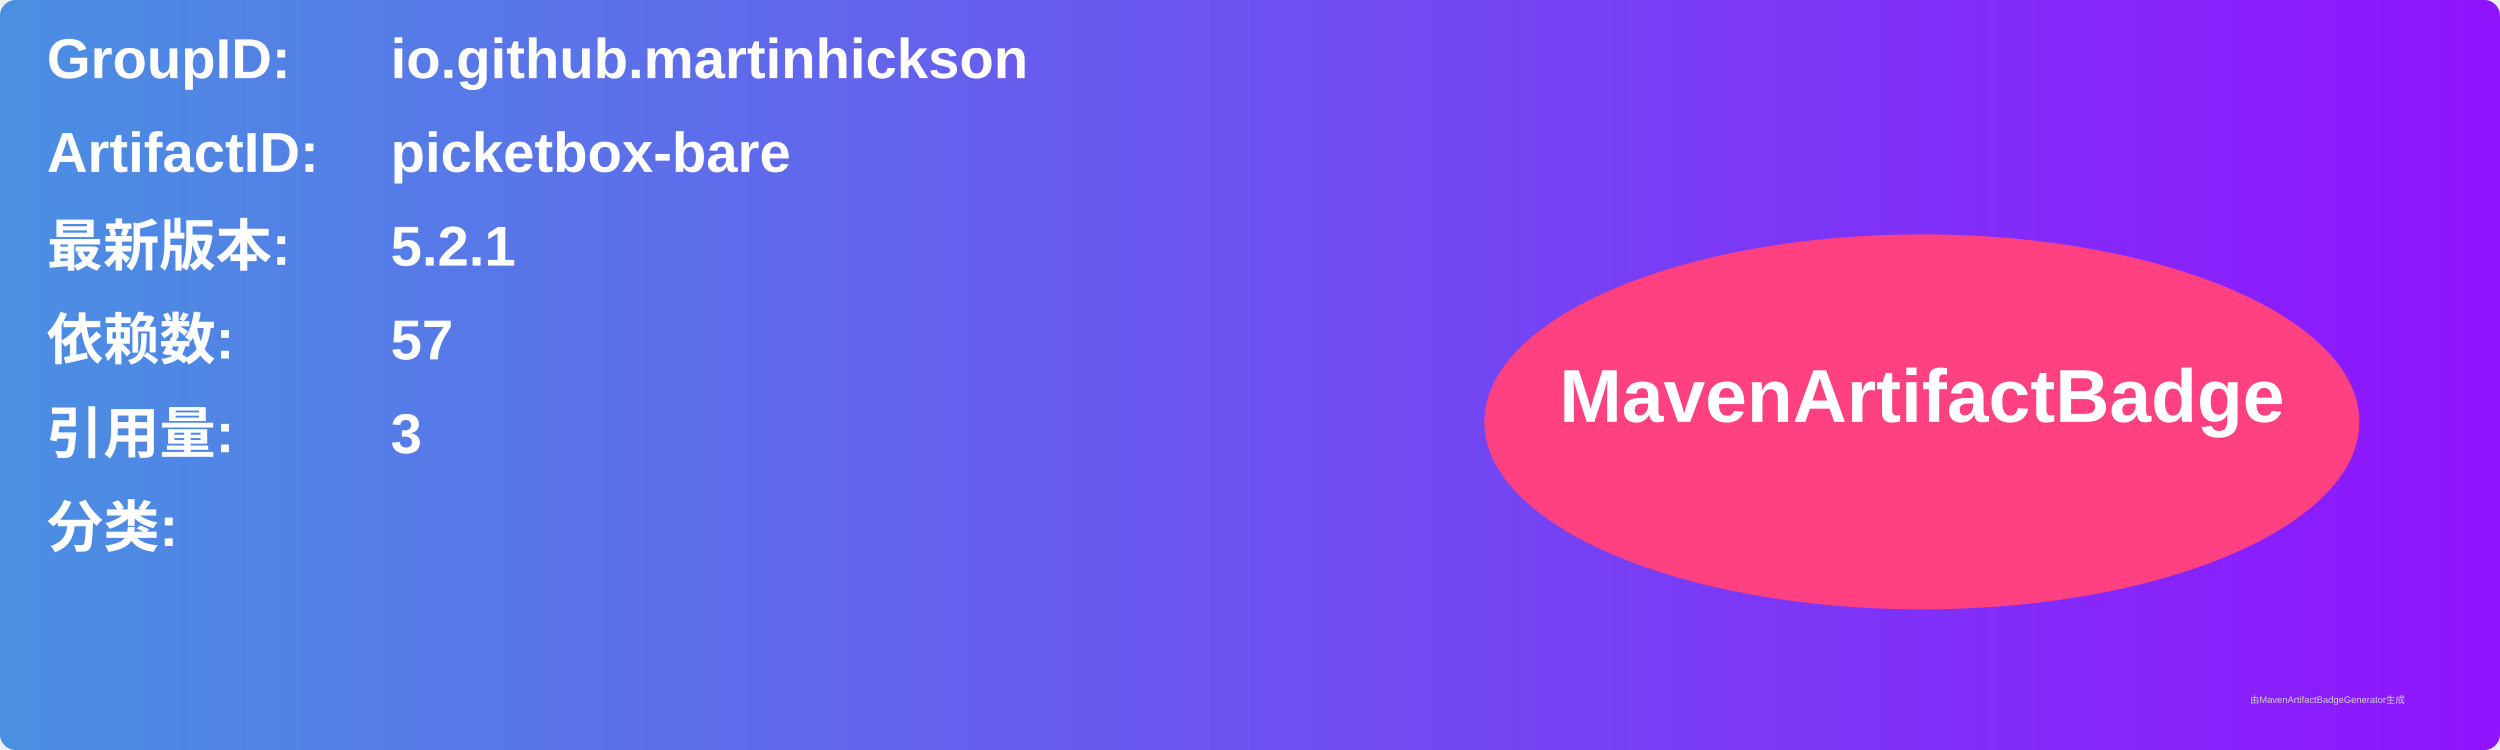
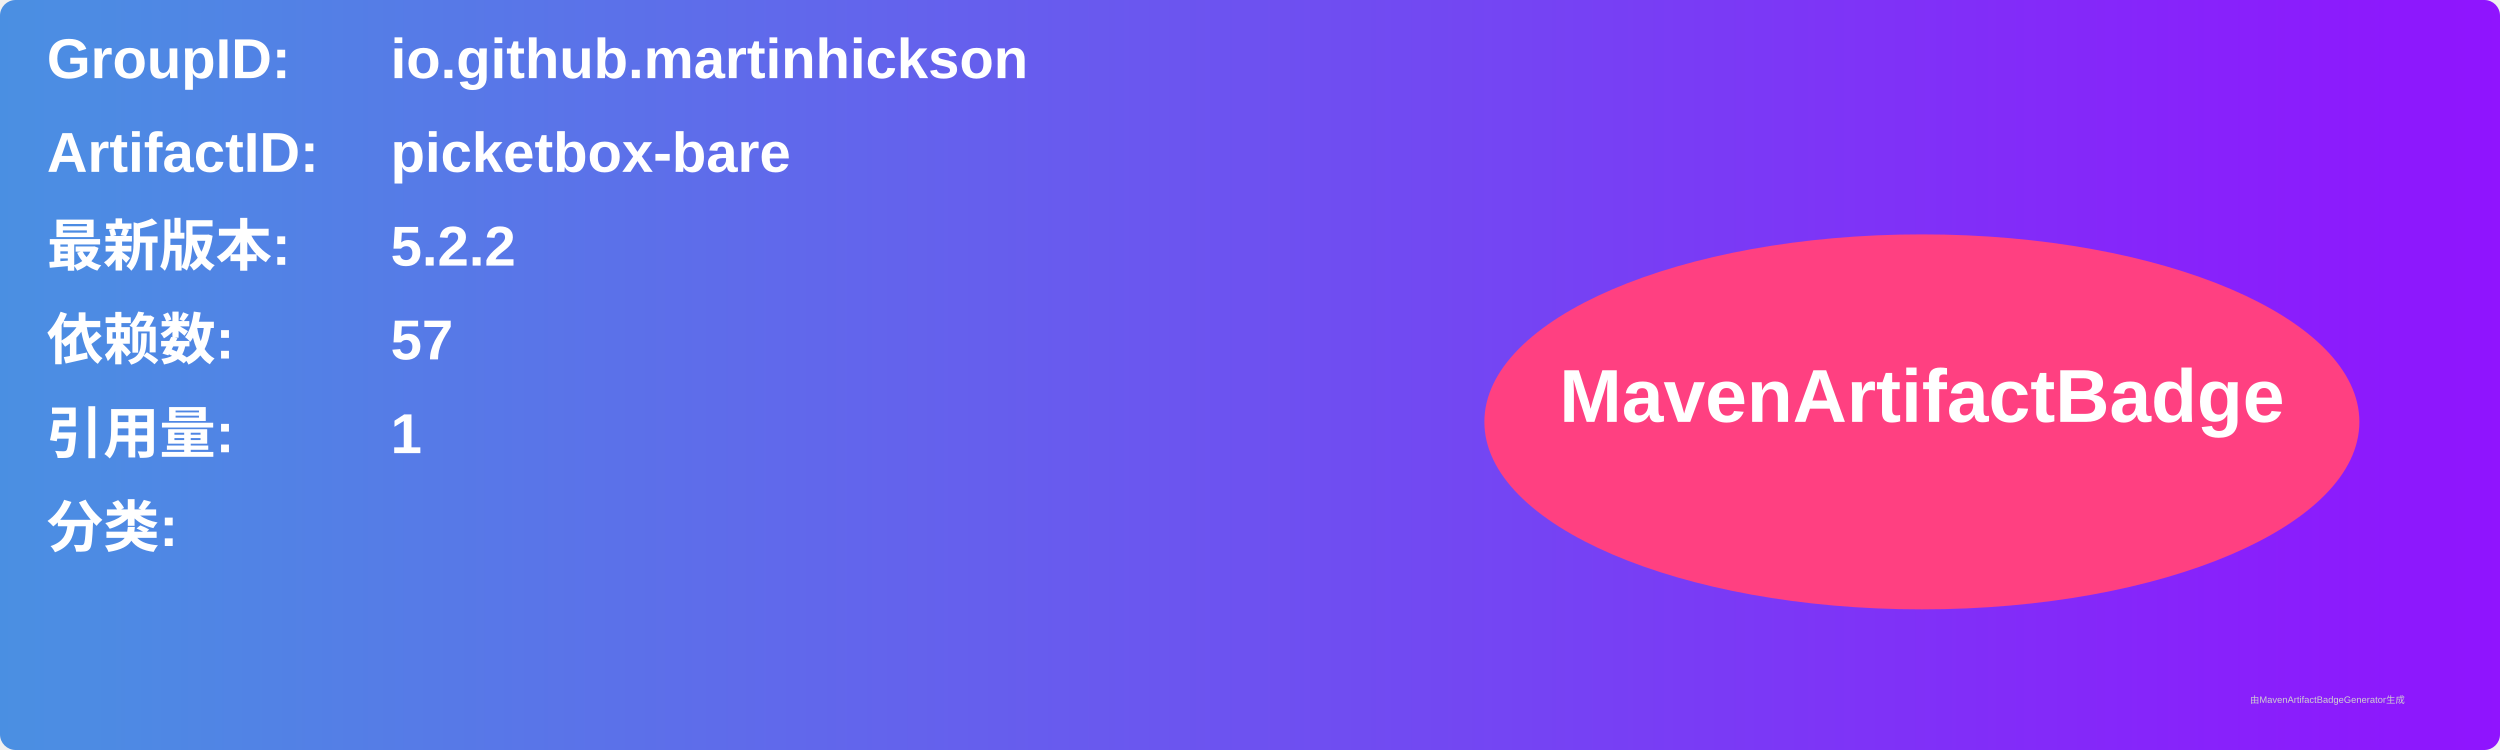
<svg xmlns="http://www.w3.org/2000/svg" width="800" height="240" viewBox="0 0 800 240">
  <linearGradient id="grad" x1="0%" y1="0%" x2="100%" y2="0%">
    <stop offset="0%" stop-color="#4a90e2" />
    <stop offset="100%" stop-color="#9013fe" />
  </linearGradient>
  <rect width="100%" height="100%" rx="5" ry="5" fill="url(#grad)" />
  <g transform="translate(15, 15)">
    <text x="0" y="10" font-family="Arial" font-size="18" fill="white" font-weight="bold" width="260">GroupID:</text>
    <text x="110" y="10" font-family="Arial" font-size="18" fill="white" font-weight="bold" width="460">io.github.martinhickson</text>
    <text x="0" y="40" font-family="Arial" font-size="18" fill="white" font-weight="bold" width="260">ArtifactID:</text>
    <text x="110" y="40" font-family="Arial" font-size="18" fill="white" font-weight="bold" width="460">picketbox-bare</text>
    <text x="0" y="70" font-family="Arial" font-size="18" fill="white" font-weight="bold">最新版本:</text>
    <text x="110" y="70" font-family="Arial" font-size="18" fill="white" font-weight="bold">
-       <tspan font-weight="bold">5.2.1</tspan>
+       <tspan font-weight="bold">5.2.2</tspan>
    </text>
    <text x="0" y="100" font-family="Arial" font-size="18" fill="white" font-weight="bold">依赖数: </text>
    <text x="110" y="100" font-family="Arial" font-size="18" fill="white">
      <tspan font-weight="bold">57</tspan>
    </text>
    <text x="0" y="130" font-family="Arial" font-size="18" fill="white" font-weight="bold">引用量: </text>
    <text x="110" y="130" font-family="Arial" font-size="18" fill="white">
-       <tspan font-weight="bold">3</tspan>
+       <tspan font-weight="bold">1</tspan>
    </text>
    <text x="0" y="160" font-family="Arial" font-size="18" fill="white" font-weight="bold">分类:</text>
    <text x="10" y="190" font-family="Arial" font-size="10" fill="white">
      <tspan font-weight="bold" />
    </text>
    <ellipse cx="600" cy="120" rx="140" ry="60" fill="#ff4081" />
    <text x="600" y="120" text-anchor="middle" font-family="Arial" font-size="24" fill="white" font-weight="bold">MavenArtifactBadge</text>
  </g>
  <text x="720" y="225" font-family="Arial" font-size="3" fill="#d0d0d0">由MavenArtifactBadgeGenerator生成</text>
</svg>
